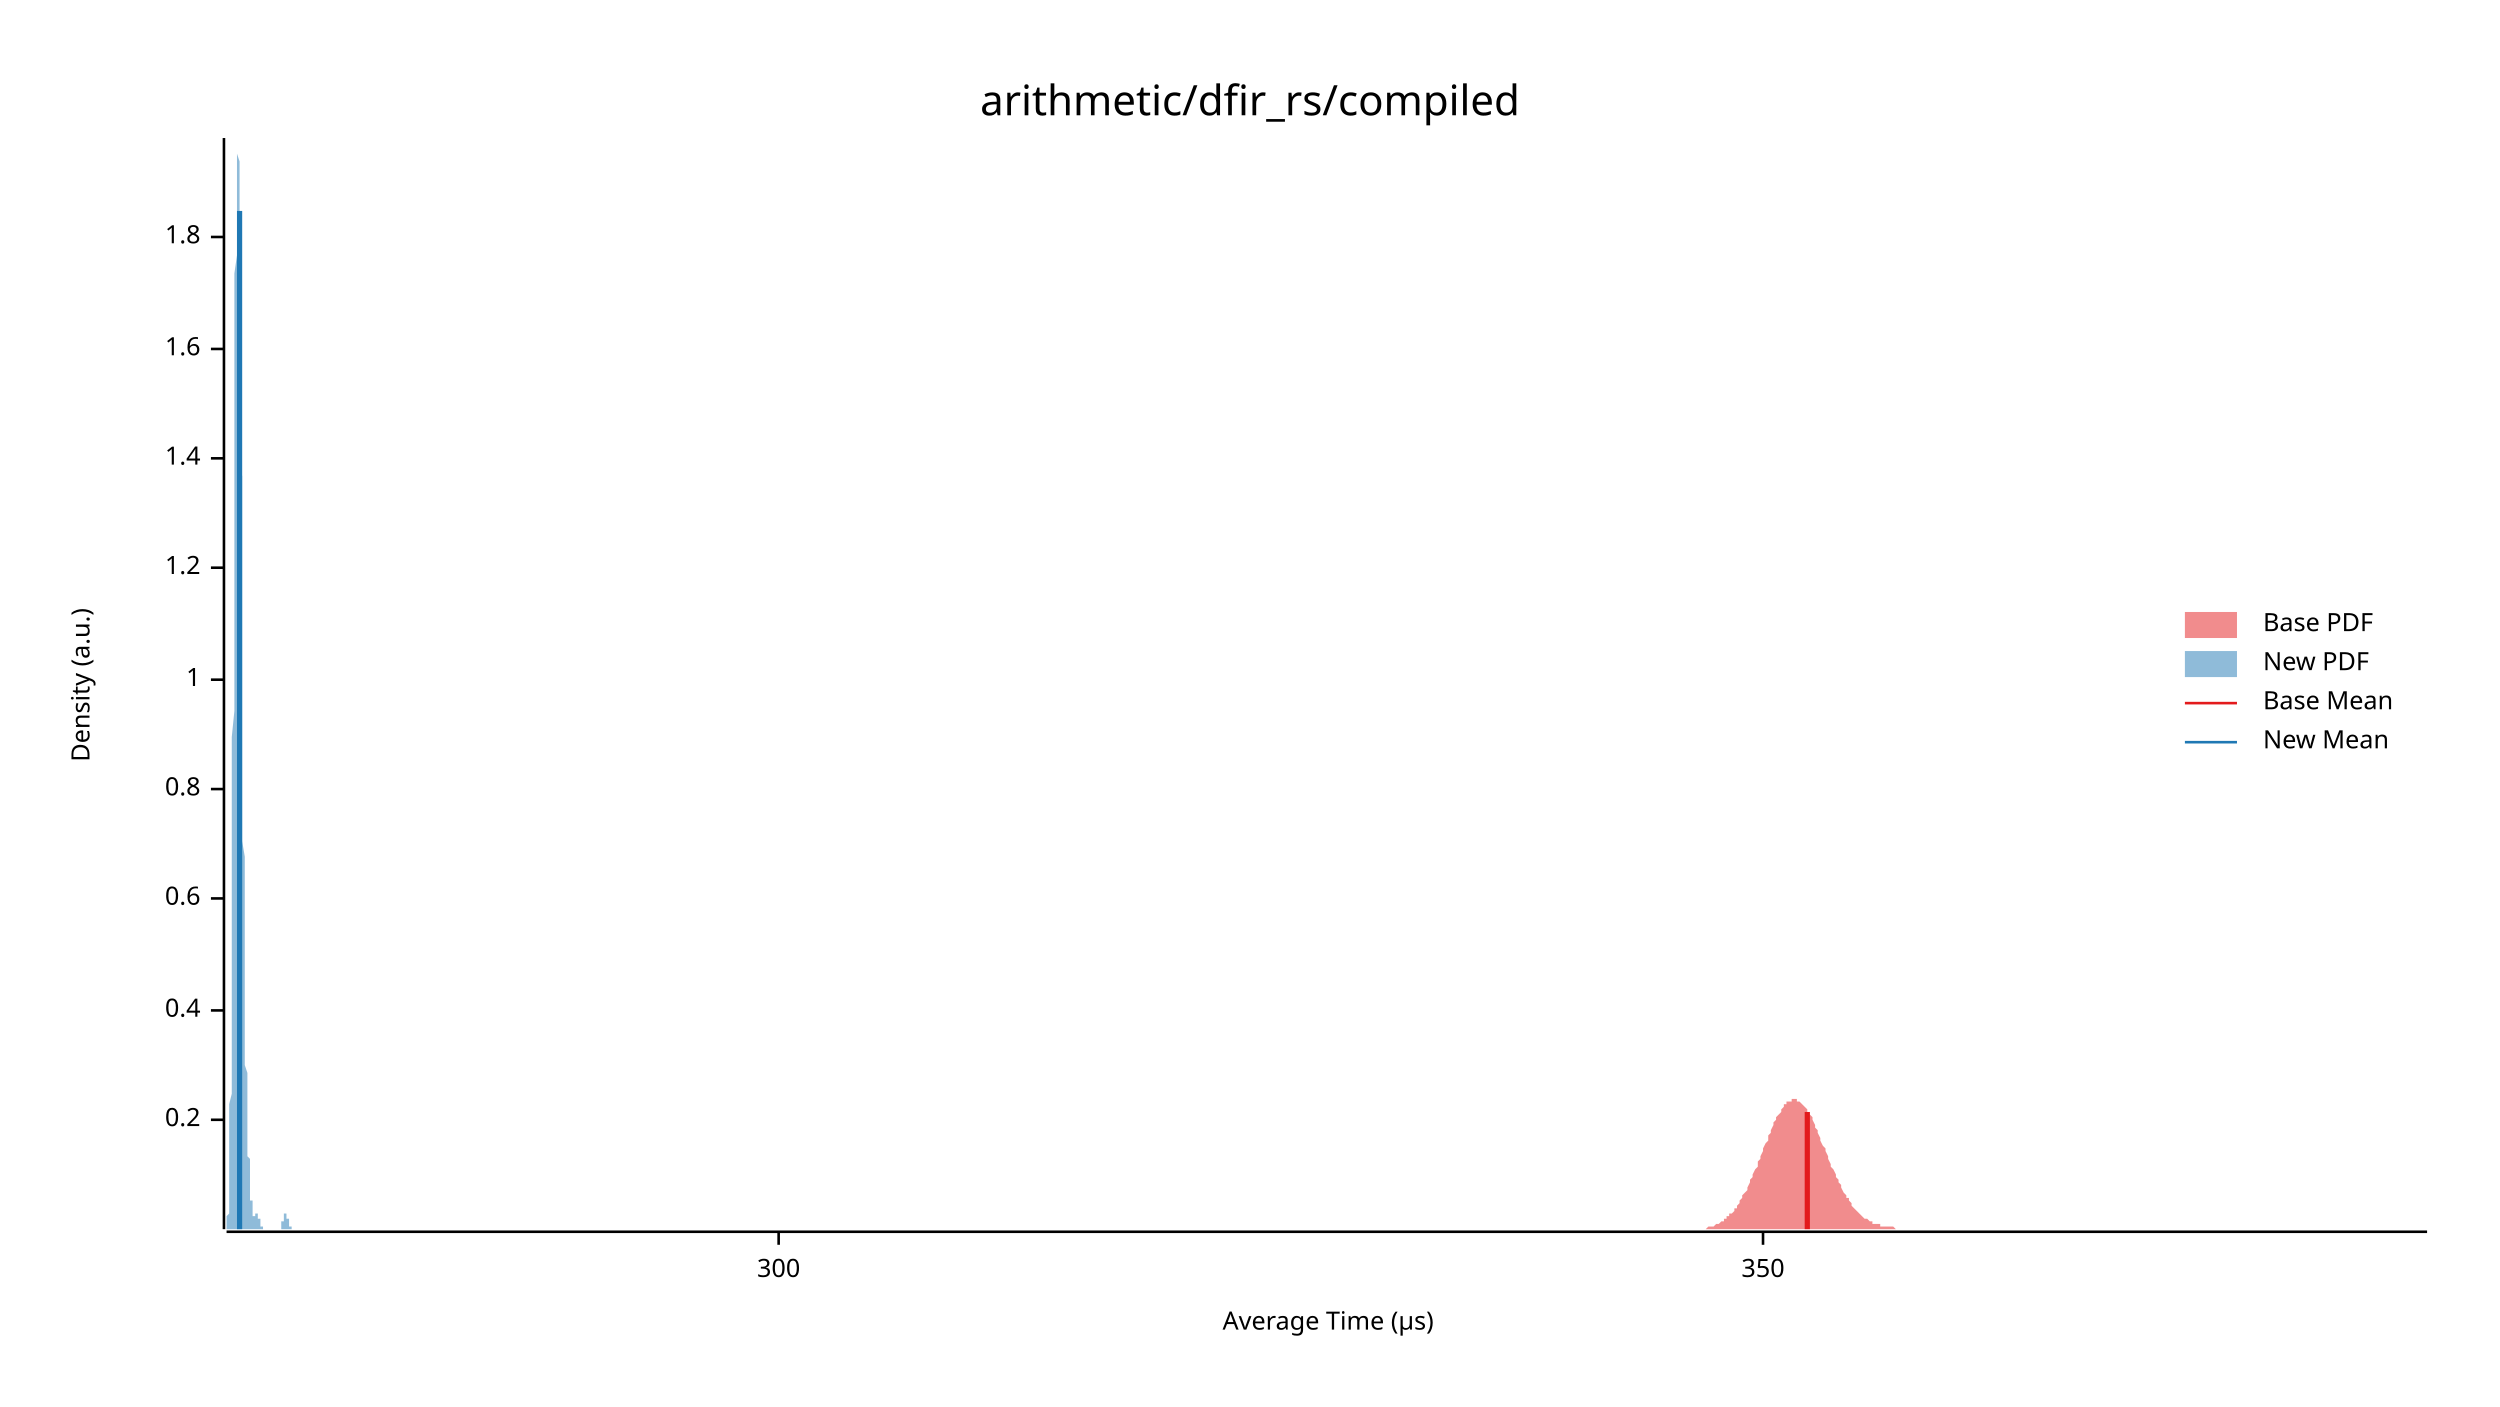
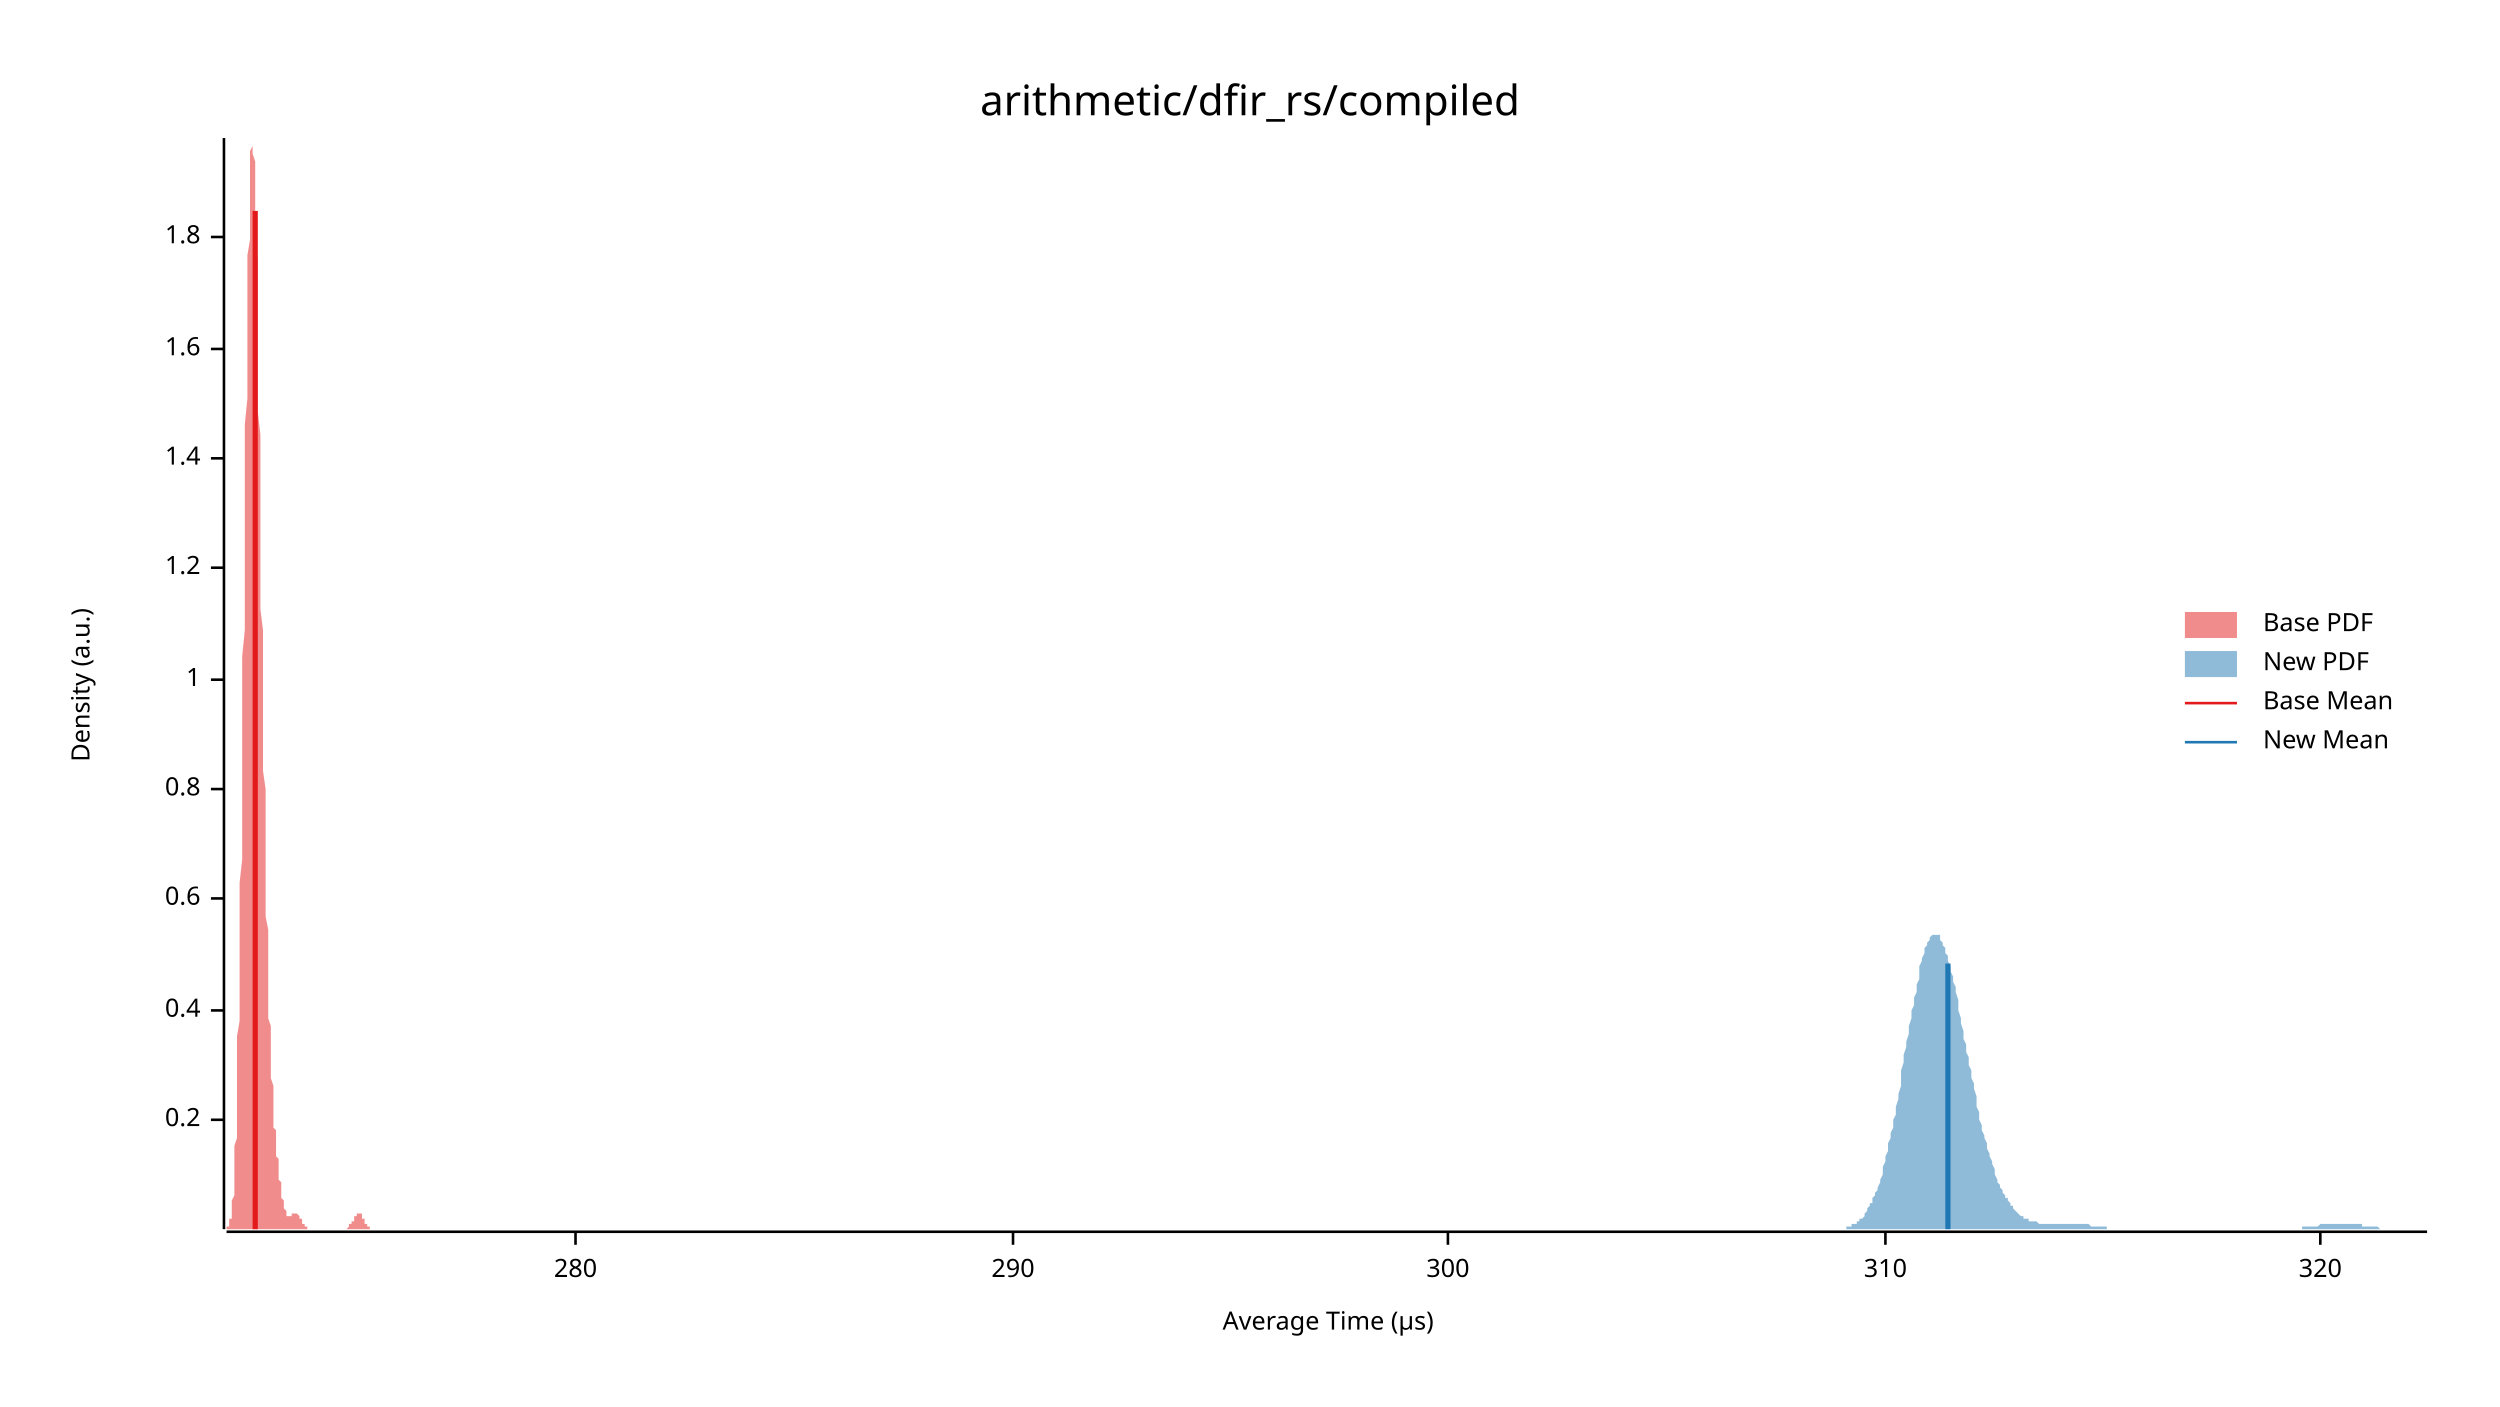
<svg xmlns="http://www.w3.org/2000/svg" width="960" height="540" viewBox="0 0 960 540">
  <text x="480" y="32" dy="0.76em" text-anchor="middle" font-family="sans-serif" font-size="16.129" opacity="1" fill="#000000">
arithmetic/dfir_rs/compiled
</text>
  <text x="27" y="263" dy="0.76em" text-anchor="middle" font-family="sans-serif" font-size="9.677" opacity="1" fill="#000000" transform="rotate(270, 27, 263)">
Density (a.u.)
</text>
  <text x="510" y="513" dy="-0.5ex" text-anchor="middle" font-family="sans-serif" font-size="9.677" opacity="1" fill="#000000">
Average Time (µs)
</text>
  <polyline fill="none" opacity="1" stroke="#000000" stroke-width="1" points="86,53 86,472 " />
  <text x="77" y="430" dy="0.5ex" text-anchor="end" font-family="sans-serif" font-size="9.677" opacity="1" fill="#000000">
0.2
</text>
  <polyline fill="none" opacity="1" stroke="#000000" stroke-width="1" points="81,430 86,430 " />
  <text x="77" y="388" dy="0.5ex" text-anchor="end" font-family="sans-serif" font-size="9.677" opacity="1" fill="#000000">
0.4
</text>
  <polyline fill="none" opacity="1" stroke="#000000" stroke-width="1" points="81,388 86,388 " />
  <text x="77" y="345" dy="0.5ex" text-anchor="end" font-family="sans-serif" font-size="9.677" opacity="1" fill="#000000">
0.6
</text>
  <polyline fill="none" opacity="1" stroke="#000000" stroke-width="1" points="81,345 86,345 " />
  <text x="77" y="303" dy="0.5ex" text-anchor="end" font-family="sans-serif" font-size="9.677" opacity="1" fill="#000000">
0.8
</text>
  <polyline fill="none" opacity="1" stroke="#000000" stroke-width="1" points="81,303 86,303 " />
  <text x="77" y="261" dy="0.5ex" text-anchor="end" font-family="sans-serif" font-size="9.677" opacity="1" fill="#000000">
1
</text>
  <polyline fill="none" opacity="1" stroke="#000000" stroke-width="1" points="81,261 86,261 " />
  <text x="77" y="218" dy="0.5ex" text-anchor="end" font-family="sans-serif" font-size="9.677" opacity="1" fill="#000000">
1.2
</text>
  <polyline fill="none" opacity="1" stroke="#000000" stroke-width="1" points="81,218 86,218 " />
  <text x="77" y="176" dy="0.5ex" text-anchor="end" font-family="sans-serif" font-size="9.677" opacity="1" fill="#000000">
1.4
</text>
  <polyline fill="none" opacity="1" stroke="#000000" stroke-width="1" points="81,176 86,176 " />
  <text x="77" y="134" dy="0.5ex" text-anchor="end" font-family="sans-serif" font-size="9.677" opacity="1" fill="#000000">
1.6
</text>
  <polyline fill="none" opacity="1" stroke="#000000" stroke-width="1" points="81,134 86,134 " />
  <text x="77" y="91" dy="0.5ex" text-anchor="end" font-family="sans-serif" font-size="9.677" opacity="1" fill="#000000">
1.8
</text>
  <polyline fill="none" opacity="1" stroke="#000000" stroke-width="1" points="81,91 86,91 " />
  <polyline fill="none" opacity="1" stroke="#000000" stroke-width="1" points="87,473 932,473 " />
-   <text x="299" y="483" dy="0.76em" text-anchor="middle" font-family="sans-serif" font-size="9.677" opacity="1" fill="#000000">
+   <text x="221" y="483" dy="0.76em" text-anchor="middle" font-family="sans-serif" font-size="9.677" opacity="1" fill="#000000">
+ 280
+ </text>
+   <polyline fill="none" opacity="1" stroke="#000000" stroke-width="1" points="221,473 221,478 " />
+   <text x="389" y="483" dy="0.76em" text-anchor="middle" font-family="sans-serif" font-size="9.677" opacity="1" fill="#000000">
+ 290
+ </text>
+   <polyline fill="none" opacity="1" stroke="#000000" stroke-width="1" points="389,473 389,478 " />
+   <text x="556" y="483" dy="0.76em" text-anchor="middle" font-family="sans-serif" font-size="9.677" opacity="1" fill="#000000">
300
</text>
-   <polyline fill="none" opacity="1" stroke="#000000" stroke-width="1" points="299,473 299,478 " />
-   <text x="677" y="483" dy="0.76em" text-anchor="middle" font-family="sans-serif" font-size="9.677" opacity="1" fill="#000000">
- 350
+   <polyline fill="none" opacity="1" stroke="#000000" stroke-width="1" points="556,473 556,478 " />
+   <text x="724" y="483" dy="0.76em" text-anchor="middle" font-family="sans-serif" font-size="9.677" opacity="1" fill="#000000">
+ 310
</text>
-   <polyline fill="none" opacity="1" stroke="#000000" stroke-width="1" points="677,473 677,478 " />
-   <polygon opacity="0.5" fill="#E31A1C" points="649,472 650,472 650,472 651,472 651,472 652,472 653,472 653,472 654,472 654,472 655,472 655,472 656,471 656,471 657,471 658,471 658,471 659,470 659,470 660,470 660,470 661,469 662,469 662,468 663,468 663,467 664,467 664,466 665,466 666,465 666,464 667,464 667,463 668,462 668,461 669,460 669,459 670,458 671,457 671,456 672,454 672,453 673,452 673,451 674,449 675,448 675,446 676,445 676,444 677,442 677,441 678,439 679,438 679,436 680,435 680,434 681,432 681,431 682,430 682,429 683,428 684,427 684,426 685,425 685,424 686,424 686,423 687,423 688,423 688,422 689,422 689,422 690,422 690,423 691,423 692,424 692,424 693,425 693,425 694,426 694,427 695,428 696,429 696,430 697,432 697,433 698,434 698,435 699,437 699,438 700,440 701,441 701,442 702,444 702,445 703,447 703,448 704,449 705,451 705,452 706,453 706,454 707,455 707,456 708,458 709,459 709,460 710,460 710,461 711,462 711,463 712,464 712,464 713,465 714,466 714,466 715,467 715,467 716,468 716,468 717,468 718,469 718,469 719,469 719,470 720,470 720,470 721,470 722,470 722,471 723,471 723,471 724,471 724,471 725,471 726,471 726,471 727,471 727,471 728,472 728,472 729,472 729,472 730,472 731,472 731,472 732,472 732,472 733,472 733,472 734,472 735,472 735,472 736,472 736,472 737,472 737,472 738,472 739,472 739,472 740,472 740,472 741,472 741,472 742,472 742,472 743,472 744,472 744,472 745,472 745,472 746,472 746,472 747,472 748,472 748,472 749,472 749,472 750,472 750,472 751,472 752,472 752,472 753,472 753,472 754,472 754,472 755,472 755,472 756,472 757,472 757,472 758,472 758,472 759,472 759,472 760,472 761,472 761,472 762,472 762,472 763,472 763,472 764,472 765,472 765,472 766,472 766,472 767,472 767,472 768,472 769,472 769,472 770,472 770,472 771,472 771,472 772,472 772,472 773,472 774,472 774,472 775,472 775,472 776,472 776,472 777,472 778,472 778,472 779,472 779,472 780,472 780,472 781,472 782,472 782,472 783,472 783,472 784,472 784,472 785,472 785,472 786,472 787,472 787,472 788,472 788,472 789,472 789,472 790,472 791,472 791,472 792,472 792,472 793,472 793,472 794,472 795,472 795,472 796,472 796,472 797,472 797,472 798,472 799,472 799,472 800,472 800,472 801,472 801,472 802,472 802,472 803,472 804,472 804,472 805,472 805,472 806,472 806,472 807,472 808,472 808,472 809,472 809,472 810,472 810,472 811,472 812,472 812,472 813,472 813,472 814,472 814,472 815,472 815,472 816,472 817,472 817,472 818,472 818,472 819,472 819,472 820,472 821,472 821,472 822,472 822,472 823,472 823,472 824,472 825,472 825,472 826,472 826,472 827,472 827,472 828,472 829,472 829,472 830,472 830,472 831,472 831,472 832,472 832,472 833,472 834,472 834,472 835,472 835,472 836,472 836,472 837,472 838,472 838,472 839,472 839,472 840,472 840,472 841,472 842,472 842,472 843,472 843,472 844,472 844,472 845,472 845,472 846,472 847,472 847,472 848,472 848,472 849,472 849,472 850,472 851,472 851,472 852,472 852,472 853,472 853,472 854,472 855,472 855,472 856,472 856,472 857,472 857,472 858,472 858,472 859,472 860,472 860,472 861,472 861,472 862,472 862,472 863,472 864,472 864,472 865,472 865,472 866,472 866,472 867,472 868,472 868,472 869,472 869,472 870,472 870,472 871,472 872,472 872,472 873,472 873,472 874,472 874,472 875,472 875,472 876,472 877,472 877,472 878,472 878,472 879,472 879,472 880,472 881,472 881,472 882,472 882,472 883,472 883,472 884,472 885,472 885,472 886,472 886,472 887,472 887,472 888,472 888,472 889,472 890,472 890,472 891,472 891,472 892,472 892,472 893,472 894,472 894,472 895,472 895,472 896,472 896,472 897,472 898,472 898,472 899,472 899,472 900,472 900,472 901,472 902,472 902,472 903,472 903,472 904,472 904,472 905,472 905,472 906,472 907,472 907,472 908,472 908,472 909,472 909,472 910,472 911,472 911,472 912,472 912,472 913,472 913,472 914,472 915,472 915,472 916,472 916,472 917,472 917,472 918,472 918,472 919,472 920,472 920,472 921,472 921,472 922,472 922,472 923,472 924,472 924,472 925,472 925,472 926,472 926,472 927,472 928,472 928,472 929,472 929,472 930,472 930,472 931,472 932,472 932,472 649,472 " />
-   <polygon opacity="0.5" fill="#1F78B4" points="87,472 87,472 87,472 87,472 87,472 87,472 87,472 87,472 87,471 87,471 87,471 87,471 87,471 87,470 87,470 87,469 87,469 87,468 87,468 87,467 88,466 88,465 88,464 88,463 88,462 88,461 88,459 88,458 88,456 88,454 88,451 88,449 88,446 88,443 88,440 88,437 88,433 88,429 88,424 89,420 89,415 89,409 89,404 89,398 89,392 89,385 89,378 89,371 89,363 89,355 89,347 89,339 89,330 89,321 89,312 89,302 89,292 89,283 90,273 90,262 90,252 90,242 90,232 90,222 90,211 90,201 90,191 90,182 90,172 90,163 90,153 90,144 90,136 90,127 90,120 90,112 90,105 91,98 91,92 91,86 91,80 91,75 91,71 91,67 91,63 91,60 91,58 91,56 91,55 91,54 91,53 91,54 91,54 91,56 91,57 91,59 92,62 92,65 92,69 92,73 92,78 92,82 92,88 92,93 92,100 92,106 92,113 92,120 92,127 92,135 92,142 92,150 92,158 92,167 92,175 93,183 93,192 93,200 93,209 93,217 93,226 93,234 93,242 93,251 93,259 93,266 93,274 93,282 93,289 93,296 93,303 93,310 93,317 93,323 94,329 94,335 94,341 94,346 94,352 94,357 94,362 94,366 94,371 94,375 94,379 94,383 94,387 94,391 94,394 94,397 94,401 94,404 94,406 94,409 95,412 95,414 95,417 95,419 95,421 95,423 95,425 95,427 95,429 95,431 95,433 95,434 95,436 95,437 95,439 95,440 95,441 95,443 95,444 96,445 96,446 96,447 96,448 96,449 96,450 96,451 96,452 96,453 96,454 96,455 96,456 96,456 96,457 96,458 96,459 96,459 96,460 96,461 97,461 97,462 97,462 97,463 97,463 97,464 97,464 97,465 97,465 97,465 97,466 97,466 97,466 97,466 97,467 97,467 97,467 97,467 97,467 98,467 98,467 98,467 98,467 98,467 98,467 98,467 98,467 98,467 98,467 98,467 98,467 98,466 98,466 98,466 98,466 98,466 98,466 98,466 99,466 99,466 99,466 99,466 99,466 99,466 99,466 99,466 99,466 99,466 99,466 99,466 99,466 99,467 99,467 99,467 99,467 99,467 99,468 100,468 100,468 100,468 100,468 100,469 100,469 100,469 100,469 100,469 100,470 100,470 100,470 100,470 100,470 100,471 100,471 100,471 100,471 100,471 101,471 101,471 101,471 101,472 101,472 101,472 101,472 101,472 101,472 101,472 101,472 101,472 101,472 101,472 101,472 101,472 101,472 101,472 101,472 101,472 102,472 102,472 102,472 102,472 102,472 102,472 102,472 102,472 102,472 102,472 102,472 102,472 102,472 102,472 102,472 102,472 102,472 102,472 102,472 103,472 103,472 103,472 103,472 103,472 103,472 103,472 103,472 103,472 103,472 103,472 103,472 103,472 103,472 103,472 103,472 103,472 103,472 103,472 104,472 104,472 104,472 104,472 104,472 104,472 104,472 104,472 104,472 104,472 104,472 104,472 104,472 104,472 104,472 104,472 104,472 104,472 104,472 105,472 105,472 105,472 105,472 105,472 105,472 105,472 105,472 105,472 105,472 105,472 105,472 105,472 105,472 105,472 105,472 105,472 105,472 105,472 106,472 106,472 106,472 106,472 106,472 106,472 106,472 106,472 106,472 106,472 106,472 106,472 106,472 106,472 106,472 106,472 106,472 106,472 106,472 107,472 107,472 107,472 107,472 107,472 107,472 107,472 107,472 107,472 107,472 107,472 107,472 107,472 107,472 107,472 107,472 107,472 107,472 107,472 108,472 108,472 108,472 108,472 108,472 108,471 108,471 108,471 108,471 108,471 108,471 108,471 108,471 108,470 108,470 108,470 108,470 108,470 108,469 109,469 109,469 109,469 109,469 109,468 109,468 109,468 109,468 109,468 109,467 109,467 109,467 109,467 109,467 109,467 109,466 109,466 109,466 109,466 109,466 110,466 110,466 110,466 110,466 110,466 110,466 110,466 110,466 110,466 110,466 110,466 110,467 110,467 110,467 110,467 110,467 110,468 110,468 110,468 111,468 111,468 111,469 111,469 111,469 111,469 111,469 111,470 111,470 111,470 111,470 111,470 111,471 111,471 111,471 111,471 111,471 111,471 111,471 112,471 112,472 112,472 112,472 112,472 112,472 112,472 112,472 112,472 112,472 112,472 112,472 112,472 112,472 112,472 112,472 112,472 112,472 112,472 113,472 113,472 113,472 87,472 " />
-   <polyline fill="none" opacity="1" stroke="#E31A1C" stroke-width="2" points="694,472 694,427 " />
-   <polyline fill="none" opacity="1" stroke="#1F78B4" stroke-width="2" points="92,472 92,81 " />
+   <polyline fill="none" opacity="1" stroke="#000000" stroke-width="1" points="724,473 724,478 " />
+   <text x="891" y="483" dy="0.76em" text-anchor="middle" font-family="sans-serif" font-size="9.677" opacity="1" fill="#000000">
+ 320
+ </text>
+   <polyline fill="none" opacity="1" stroke="#000000" stroke-width="1" points="891,473 891,478 " />
+   <polygon opacity="0.5" fill="#E31A1C" points="87,472 87,472 87,472 87,472 87,472 87,472 87,472 87,472 87,471 88,471 88,471 88,471 88,471 88,470 88,470 88,469 88,469 88,468 89,468 89,467 89,466 89,465 89,464 89,463 89,462 89,461 90,459 90,458 90,456 90,454 90,451 90,449 90,446 90,443 90,440 91,437 91,433 91,429 91,424 91,420 91,415 91,409 91,404 91,398 92,392 92,385 92,378 92,371 92,363 92,355 92,347 92,339 93,330 93,321 93,312 93,302 93,292 93,283 93,273 93,262 93,252 94,242 94,232 94,222 94,211 94,201 94,191 94,182 94,172 94,163 95,153 95,144 95,136 95,127 95,120 95,112 95,105 95,98 96,92 96,86 96,80 96,75 96,71 96,67 96,63 96,60 96,58 97,56 97,55 97,54 97,53 97,54 97,54 97,56 97,57 97,59 98,62 98,65 98,69 98,73 98,78 98,82 98,88 98,93 99,100 99,106 99,113 99,120 99,127 99,135 99,142 99,150 99,158 100,167 100,175 100,183 100,192 100,200 100,209 100,217 100,226 100,234 101,242 101,251 101,259 101,266 101,274 101,282 101,289 101,296 102,303 102,310 102,317 102,323 102,329 102,335 102,341 102,346 102,352 103,357 103,362 103,366 103,371 103,375 103,379 103,383 103,387 103,391 104,394 104,397 104,401 104,404 104,406 104,409 104,412 104,414 105,417 105,419 105,421 105,423 105,425 105,427 105,429 105,431 105,433 106,434 106,436 106,437 106,439 106,440 106,441 106,443 106,444 107,445 107,446 107,447 107,448 107,449 107,450 107,451 107,452 107,453 108,454 108,455 108,456 108,456 108,457 108,458 108,459 108,459 108,460 109,461 109,461 109,462 109,462 109,463 109,463 109,464 109,464 110,465 110,465 110,465 110,466 110,466 110,466 110,466 110,467 110,467 111,467 111,467 111,467 111,467 111,467 111,467 111,467 111,467 111,467 112,467 112,467 112,467 112,467 112,467 112,467 112,466 112,466 113,466 113,466 113,466 113,466 113,466 113,466 113,466 113,466 113,466 114,466 114,466 114,466 114,466 114,466 114,466 114,466 114,466 114,466 115,467 115,467 115,467 115,467 115,467 115,468 115,468 115,468 116,468 116,468 116,469 116,469 116,469 116,469 116,469 116,470 116,470 117,470 117,470 117,470 117,471 117,471 117,471 117,471 117,471 117,471 118,471 118,471 118,472 118,472 118,472 118,472 118,472 118,472 119,472 119,472 119,472 119,472 119,472 119,472 119,472 119,472 119,472 120,472 120,472 120,472 120,472 120,472 120,472 120,472 120,472 120,472 121,472 121,472 121,472 121,472 121,472 121,472 121,472 121,472 122,472 122,472 122,472 122,472 122,472 122,472 122,472 122,472 122,472 123,472 123,472 123,472 123,472 123,472 123,472 123,472 123,472 124,472 124,472 124,472 124,472 124,472 124,472 124,472 124,472 124,472 125,472 125,472 125,472 125,472 125,472 125,472 125,472 125,472 125,472 126,472 126,472 126,472 126,472 126,472 126,472 126,472 126,472 127,472 127,472 127,472 127,472 127,472 127,472 127,472 127,472 127,472 128,472 128,472 128,472 128,472 128,472 128,472 128,472 128,472 128,472 129,472 129,472 129,472 129,472 129,472 129,472 129,472 129,472 130,472 130,472 130,472 130,472 130,472 130,472 130,472 130,472 130,472 131,472 131,472 131,472 131,472 131,472 131,472 131,472 131,472 131,472 132,472 132,472 132,472 132,472 132,472 132,472 132,472 132,472 133,472 133,472 133,472 133,472 133,472 133,472 133,472 133,472 133,472 134,471 134,471 134,471 134,471 134,471 134,471 134,471 134,471 134,470 135,470 135,470 135,470 135,470 135,469 135,469 135,469 135,469 136,469 136,468 136,468 136,468 136,468 136,468 136,467 136,467 136,467 137,467 137,467 137,467 137,466 137,466 137,466 137,466 137,466 137,466 138,466 138,466 138,466 138,466 138,466 138,466 138,466 138,466 139,466 139,466 139,467 139,467 139,467 139,467 139,467 139,468 139,468 140,468 140,468 140,468 140,469 140,469 140,469 140,469 140,469 140,470 141,470 141,470 141,470 141,470 141,471 141,471 141,471 141,471 142,471 142,471 142,471 142,471 142,472 142,472 142,472 142,472 142,472 143,472 143,472 143,472 143,472 143,472 143,472 143,472 143,472 144,472 144,472 144,472 144,472 144,472 144,472 144,472 144,472 87,472 " />
+   <polygon opacity="0.5" fill="#1F78B4" points="698,472 699,472 699,472 700,472 700,472 701,472 701,472 702,472 702,472 702,472 703,472 703,472 704,472 704,472 705,472 705,472 706,472 706,472 707,472 707,472 708,472 708,472 709,472 709,471 709,471 710,471 710,471 711,471 711,470 712,470 712,470 713,470 713,469 714,469 714,468 715,468 715,468 716,467 716,466 716,466 717,465 717,464 718,463 718,462 719,462 719,460 720,459 720,458 721,457 721,456 722,454 722,453 723,451 723,449 723,448 724,446 724,444 725,442 725,439 726,437 726,435 727,433 727,430 728,428 728,425 729,422 729,420 730,417 730,414 730,411 731,408 731,405 732,402 732,400 733,397 733,394 734,391 734,388 735,386 735,383 736,381 736,378 737,376 737,374 737,371 738,369 738,368 739,366 739,364 740,363 740,362 741,361 741,360 742,359 742,359 743,359 743,359 744,359 744,359 745,359 745,360 745,361 746,362 746,363 747,364 747,366 748,367 748,369 749,371 749,373 750,375 750,377 751,379 751,381 752,384 752,386 752,388 753,391 753,393 754,396 754,399 755,401 755,404 756,406 756,409 757,411 757,414 758,416 758,418 759,421 759,423 759,425 760,427 760,430 761,432 761,434 762,436 762,437 763,439 763,441 764,443 764,444 765,446 765,447 766,449 766,450 766,451 767,453 767,454 768,455 768,456 769,457 769,458 770,459 770,460 771,460 771,461 772,462 772,463 773,463 773,464 773,464 774,465 774,465 775,466 775,466 776,467 776,467 777,467 777,468 778,468 778,468 779,468 779,469 780,469 780,469 781,469 781,469 781,469 782,469 782,469 783,470 783,470 784,470 784,470 785,470 785,470 786,470 786,470 787,470 787,470 788,470 788,470 788,470 789,470 789,470 790,470 790,470 791,470 791,470 792,470 792,470 793,470 793,470 794,470 794,470 795,470 795,470 795,470 796,470 796,470 797,470 797,470 798,470 798,470 799,470 799,470 800,470 800,470 801,470 801,470 802,470 802,470 802,470 803,471 803,471 804,471 804,471 805,471 805,471 806,471 806,471 807,471 807,471 808,471 808,471 809,471 809,471 809,472 810,472 810,472 811,472 811,472 812,472 812,472 813,472 813,472 814,472 814,472 815,472 815,472 816,472 816,472 817,472 817,472 817,472 818,472 818,472 819,472 819,472 820,472 820,472 821,472 821,472 822,472 822,472 823,472 823,472 824,472 824,472 824,472 825,472 825,472 826,472 826,472 827,472 827,472 828,472 828,472 829,472 829,472 830,472 830,472 831,472 831,472 831,472 832,472 832,472 833,472 833,472 834,472 834,472 835,472 835,472 836,472 836,472 837,472 837,472 838,472 838,472 838,472 839,472 839,472 840,472 840,472 841,472 841,472 842,472 842,472 843,472 843,472 844,472 844,472 845,472 845,472 845,472 846,472 846,472 847,472 847,472 848,472 848,472 849,472 849,472 850,472 850,472 851,472 851,472 852,472 852,472 852,472 853,472 853,472 854,472 854,472 855,472 855,472 856,472 856,472 857,472 857,472 858,472 858,472 859,472 859,472 860,472 860,472 860,472 861,472 861,472 862,472 862,472 863,472 863,472 864,472 864,472 865,472 865,472 866,472 866,472 867,472 867,472 867,472 868,472 868,472 869,472 869,472 870,472 870,472 871,472 871,472 872,472 872,472 873,472 873,472 874,472 874,472 874,472 875,472 875,472 876,472 876,472 877,472 877,472 878,472 878,472 879,472 879,472 880,472 880,472 881,472 881,472 881,472 882,472 882,472 883,472 883,472 884,472 884,471 885,471 885,471 886,471 886,471 887,471 887,471 888,471 888,471 888,471 889,471 889,471 890,471 890,471 891,470 891,470 892,470 892,470 893,470 893,470 894,470 894,470 895,470 895,470 896,470 896,470 896,470 897,470 897,470 898,470 898,470 899,470 899,470 900,470 900,470 901,470 901,470 902,470 902,470 903,470 903,470 903,470 904,470 904,470 905,470 905,470 906,470 906,470 907,470 907,471 908,471 908,471 909,471 909,471 910,471 910,471 910,471 911,471 911,471 912,471 912,471 913,471 913,471 914,472 914,472 915,472 915,472 916,472 916,472 917,472 917,472 917,472 918,472 918,472 919,472 919,472 920,472 920,472 921,472 921,472 922,472 922,472 923,472 923,472 924,472 924,472 924,472 925,472 925,472 926,472 926,472 927,472 927,472 928,472 928,472 929,472 929,472 930,472 930,472 931,472 931,472 932,472 932,472 698,472 " />
+   <polyline fill="none" opacity="1" stroke="#E31A1C" stroke-width="2" points="98,472 98,81 " />
+   <polyline fill="none" opacity="1" stroke="#1F78B4" stroke-width="2" points="748,472 748,370 " />
  <text x="869" y="235" dy="0.76em" text-anchor="start" font-family="sans-serif" font-size="9.677" opacity="1" fill="#000000">
Base PDF
</text>
  <text x="869" y="250" dy="0.76em" text-anchor="start" font-family="sans-serif" font-size="9.677" opacity="1" fill="#000000">
New PDF
</text>
  <text x="869" y="265" dy="0.76em" text-anchor="start" font-family="sans-serif" font-size="9.677" opacity="1" fill="#000000">
Base Mean
</text>
  <text x="869" y="280" dy="0.76em" text-anchor="start" font-family="sans-serif" font-size="9.677" opacity="1" fill="#000000">
New Mean
</text>
  <rect x="839" y="235" width="20" height="10" opacity="0.5" fill="#E31A1C" stroke="none" />
  <rect x="839" y="250" width="20" height="10" opacity="0.5" fill="#1F78B4" stroke="none" />
  <polyline fill="none" opacity="1" stroke="#E31A1C" stroke-width="1" points="839,270 859,270 " />
  <polyline fill="none" opacity="1" stroke="#1F78B4" stroke-width="1" points="839,285 859,285 " />
</svg>
